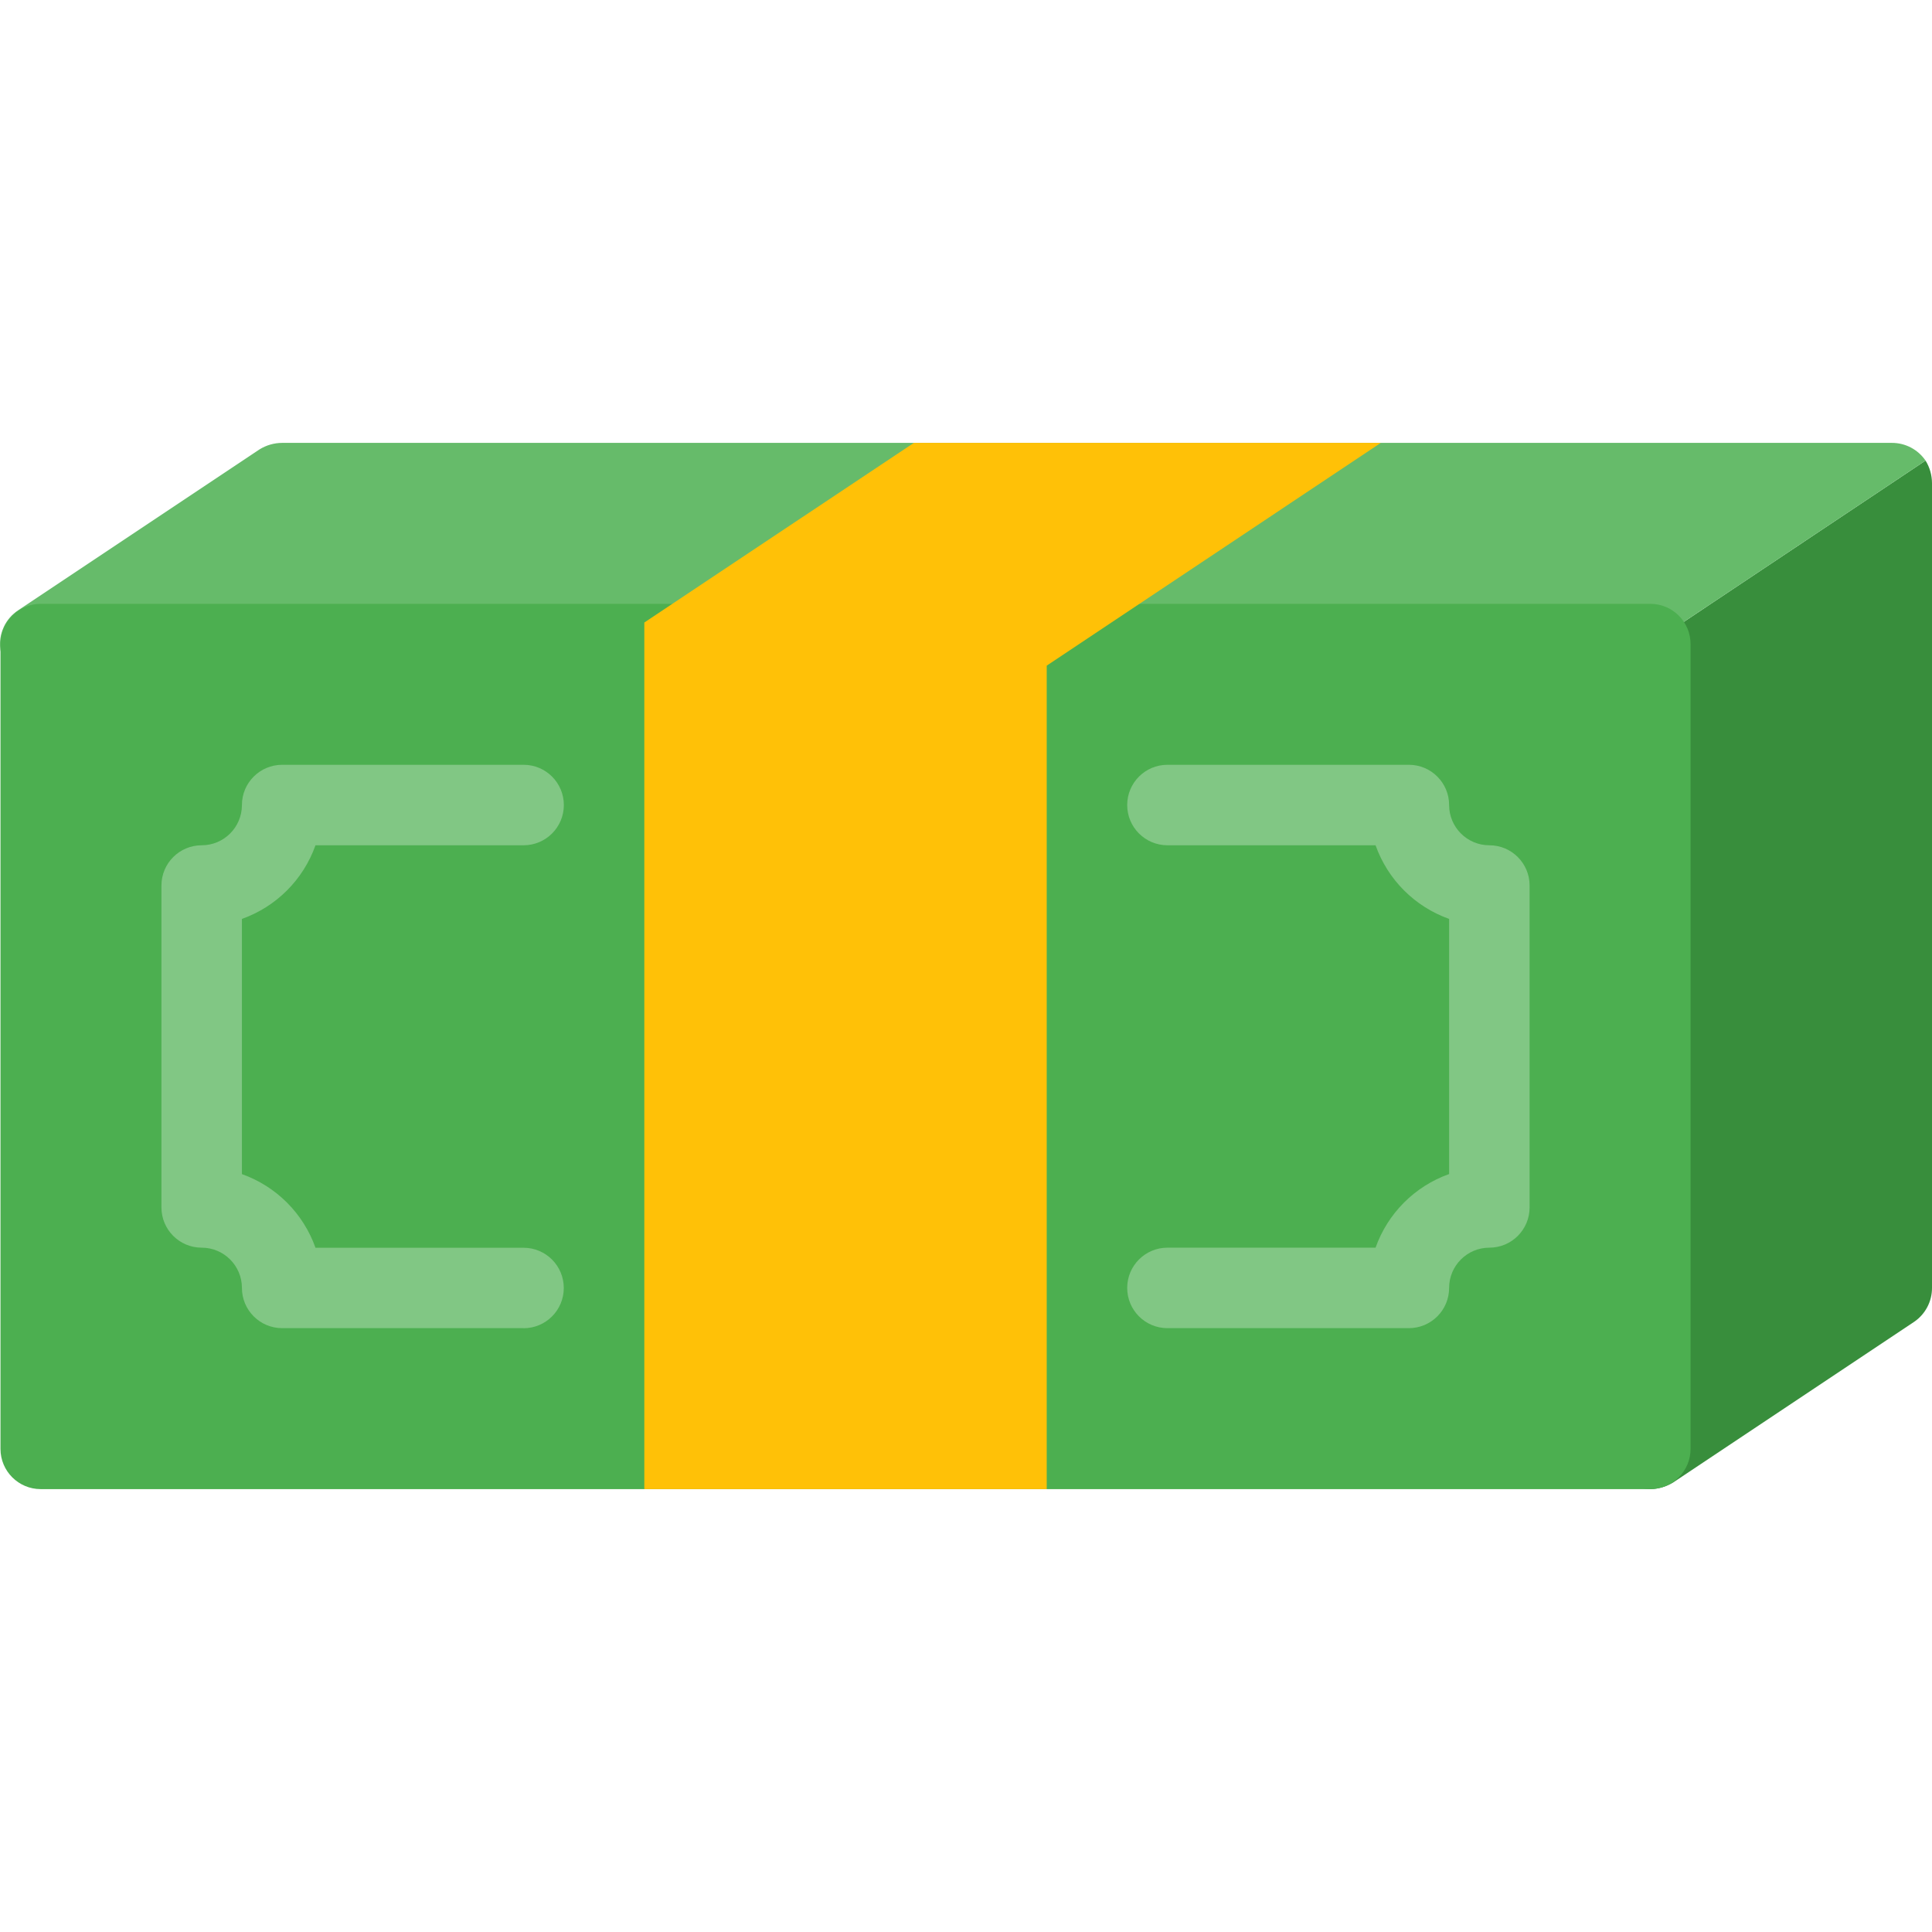
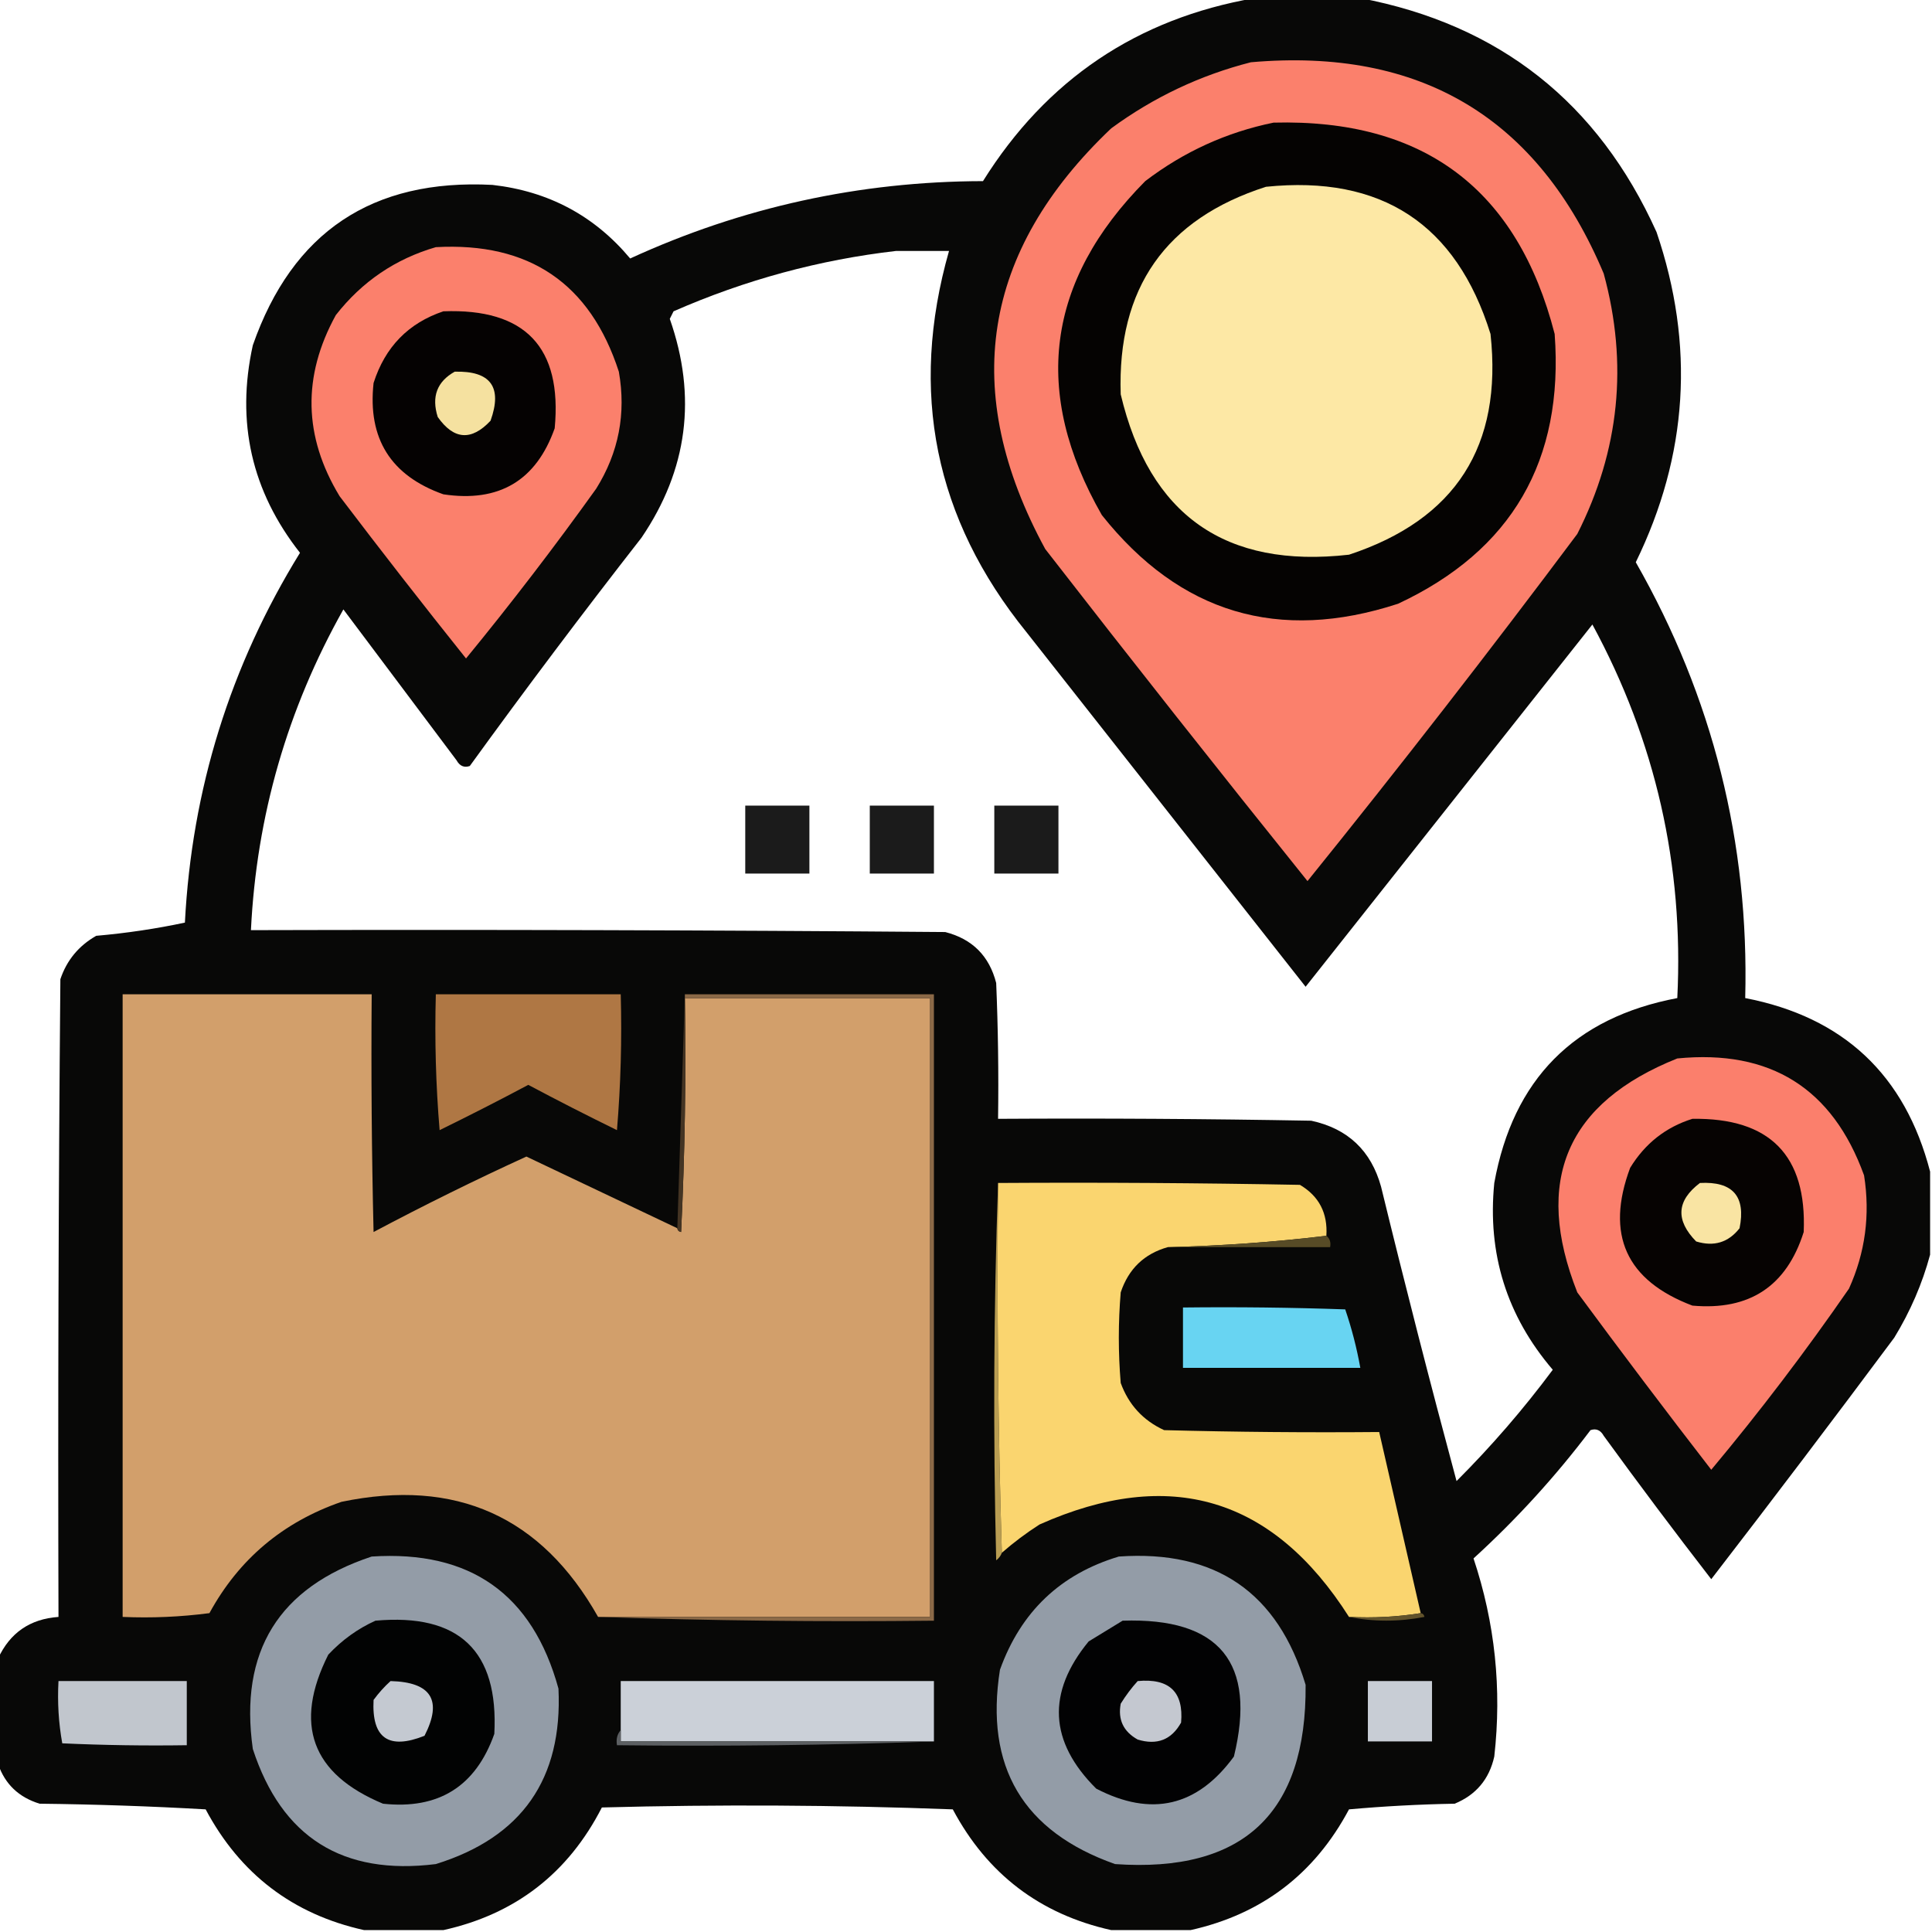
- <svg xmlns="http://www.w3.org/2000/svg" version="1.1" id="Capa_1" x="0px" y="0px" viewBox="0 0 512.128 512.128" style="enable-background:new 0 0 512.128 512.128;" xml:space="preserve">
-   <path style="fill:#388E3C;" d="M512.128,128.064v213.333c0.011,3.578-1.746,6.931-4.693,8.96l-64,42.667  c-1.808,1.08-3.867,1.668-5.973,1.707c-1.622-0.024-3.22-0.388-4.693-1.067l-188.373-94.08l266.027-177.493  C511.529,123.887,512.119,125.954,512.128,128.064z" />
-   <path style="fill:#66BB6A;" d="M510.421,122.091L244.395,299.584L6.101,180.331c-5.324-2.523-7.594-8.883-5.071-14.207  c0.84-1.772,2.152-3.278,3.791-4.353l64-42.667c1.796-1.107,3.863-1.698,5.973-1.707h426.667  C505.042,117.379,508.398,119.137,510.421,122.091z" />
-   <path style="fill:#4CAF50;" d="M10.795,160.064h426.667c5.891,0,10.667,4.776,10.667,10.667v213.333  c0,5.891-4.776,10.667-10.667,10.667H10.795c-5.891,0-10.667-4.776-10.667-10.667V170.731  C0.128,164.84,4.904,160.064,10.795,160.064z" />
+ <svg xmlns="http://www.w3.org/2000/svg" version="1.1" width="512px" height="512px" style="shape-rendering:geometricPrecision; text-rendering:geometricPrecision; image-rendering:optimizeQuality; fill-rule:evenodd; clip-rule:evenodd">
  <g>
-     <path style="fill:#81C784;" d="M373.461,352.064h-64c-5.891,0-10.667-4.776-10.667-10.667c0-5.891,4.776-10.667,10.667-10.667   h55.168c3.23-9.11,10.392-16.28,19.499-19.52v-67.627c-9.106-3.24-16.269-10.41-19.499-19.52h-55.168   c-5.891,0-10.667-4.776-10.667-10.667c0-5.891,4.776-10.667,10.667-10.667h64c5.891,0,10.667,4.776,10.667,10.667   c0,5.891,4.776,10.667,10.667,10.667c5.891,0,10.667,4.776,10.667,10.667v85.333c0,5.891-4.776,10.667-10.667,10.667   c-5.891,0-10.667,4.776-10.667,10.667C384.128,347.289,379.352,352.064,373.461,352.064z" />
-     <path style="fill:#81C784;" d="M138.795,352.064h-64c-5.891,0-10.667-4.776-10.667-10.667c0-5.891-4.776-10.667-10.667-10.667   s-10.667-4.776-10.667-10.667v-85.333c0-5.891,4.776-10.667,10.667-10.667s10.667-4.776,10.667-10.667   c0-5.891,4.776-10.667,10.667-10.667h64c5.891,0,10.667,4.776,10.667,10.667c0,5.891-4.776,10.667-10.667,10.667H83.627   c-3.23,9.11-10.392,16.28-19.499,19.52v67.648c9.106,3.24,16.269,10.41,19.499,19.52h55.168c5.891,0.008,10.66,4.79,10.652,10.681   c-0.008,5.88-4.772,10.644-10.652,10.652V352.064z" />
+     <path style="opacity:0.97" fill="#010100" d="M 332.5,-0.5 C 341.833,-0.5 351.167,-0.5 360.5,-0.5C 397.36,6.517 423.527,27.183 439,61.5C 449.186,91.456 447.353,120.622 433.5,149C 453.899,184.761 463.565,223.261 462.5,264.5C 488.524,269.524 504.857,284.857 511.5,310.5C 511.5,317.833 511.5,325.167 511.5,332.5C 509.426,340.196 506.259,347.53 502,354.5C 485.994,375.999 469.827,397.332 453.5,418.5C 443.808,405.975 434.308,393.308 425,380.5C 424.163,378.993 422.996,378.493 421.5,379C 412.251,391.252 401.918,402.586 390.5,413C 396.192,430.069 398.026,447.569 396,465.5C 394.664,471.501 391.164,475.668 385.5,478C 376.149,478.168 366.816,478.668 357.5,479.5C 348.378,496.628 334.378,507.295 315.5,511.5C 308.5,511.5 301.5,511.5 294.5,511.5C 275.622,507.295 261.622,496.628 252.5,479.5C 221.505,478.333 190.505,478.167 159.5,479C 150.569,496.436 136.569,507.27 117.5,511.5C 110.5,511.5 103.5,511.5 96.5,511.5C 77.645,507.324 63.645,496.658 54.5,479.5C 39.845,478.667 25.178,478.167 10.5,478C 4.984,476.316 1.318,472.816 -0.5,467.5C -0.5,458.167 -0.5,448.833 -0.5,439.5C 2.639,432.701 7.973,429.035 15.5,428.5C 15.333,372.166 15.5,315.832 16,259.5C 17.689,254.475 20.856,250.641 25.5,248C 33.549,247.292 41.382,246.125 49,244.5C 50.831,209.178 60.997,176.511 79.5,146.5C 66.674,130.192 62.507,111.858 67,91.5C 77.482,61.501 98.648,47.334 130.5,49C 145.372,50.683 157.539,57.183 167,68.5C 196.623,54.908 227.79,48.074 260.5,48C 277.325,21.094 301.325,4.927 332.5,-0.5 Z M 237.5,66.5 C 242.167,66.5 246.833,66.5 251.5,66.5C 240.865,103.824 247.698,137.491 272,167.5C 296.667,198.833 321.333,230.167 346,261.5C 371.333,229.5 396.667,197.5 422,165.5C 438.744,196.383 446.244,229.383 444.5,264.5C 417.148,269.685 400.982,286.019 396,313.5C 394.134,332.235 399.301,348.735 411.5,363C 403.747,373.424 395.247,383.257 386,392.5C 379.024,366.597 372.357,340.597 366,314.5C 363.355,304.93 357.188,299.097 347.5,297C 319.835,296.5 292.169,296.333 264.5,296.5C 264.667,284.495 264.5,272.495 264,260.5C 262.167,253.333 257.667,248.833 250.5,247C 189.168,246.5 127.834,246.333 66.5,246.5C 67.981,216.245 76.147,187.911 91,161.5C 101,174.833 111,188.167 121,201.5C 121.837,203.007 123.004,203.507 124.5,203C 139.302,182.565 154.469,162.398 170,142.5C 182.245,124.482 184.745,105.149 177.5,84.5C 177.833,83.833 178.167,83.167 178.5,82.5C 197.486,74.173 217.153,68.839 237.5,66.5 Z" />
  </g>
-   <polygon style="fill:#FFC107;" points="242.24,117.397 170.795,165.013 170.795,394.731 277.461,394.731 277.461,176.448   366.016,117.397 " />
  <g>
- </g>
+     <path style="opacity:1" fill="#fb806c" d="M 331.5,16.5 C 376.48,12.557 407.647,31.224 425,72.5C 431.523,96.414 429.189,119.414 418,141.5C 394.74,172.596 370.907,203.262 346.5,233.5C 323.103,204.388 299.937,175.054 277,145.5C 254.317,103.768 260.15,66.602 294.5,34C 305.751,25.756 318.084,19.923 331.5,16.5 Z" />
+   </g>
  <g>
- </g>
+     <path style="opacity:1" fill="#050302" d="M 337.5,32.5 C 377.302,31.465 402.135,50.132 412,88.5C 414.481,122.063 400.648,145.897 370.5,160C 338.838,170.334 312.672,162.5 292,136.5C 273.4,104.008 277.233,74.508 303.5,48C 313.719,40.213 325.052,35.046 337.5,32.5 Z" />
+   </g>
  <g>
- </g>
+     <path style="opacity:1" fill="#fde8a5" d="M 335.5,49.5 C 366.093,46.365 385.926,59.365 395,88.5C 398.25,118.18 385.75,137.68 357.5,147C 324.765,150.717 304.599,136.55 297,104.5C 296.053,76.36 308.886,58.027 335.5,49.5 Z" />
+   </g>
  <g>
- </g>
+     <path style="opacity:1" fill="#fb806c" d="M 115.5,65.5 C 140.262,64.124 156.428,75.124 164,98.5C 165.961,109.613 163.961,119.947 158,129.5C 146.973,144.899 135.473,159.899 123.5,174.5C 112.173,160.334 101.006,146.001 90,131.5C 80.418,115.697 80.085,99.697 89,83.5C 95.948,74.618 104.781,68.618 115.5,65.5 Z" />
+   </g>
  <g>
- </g>
+     <path style="opacity:1" fill="#050202" d="M 117.5,82.5 C 139.188,81.686 149.022,92.019 147,113.5C 142.08,127.384 132.247,133.217 117.5,131C 103.562,126.058 97.395,116.225 99,101.5C 102.052,91.95 108.219,85.616 117.5,82.5 Z" />
+   </g>
  <g>
- </g>
+     <path style="opacity:1" fill="#f5e1a0" d="M 120.5,98.5 C 130.033,98.241 133.199,102.574 130,111.5C 124.932,116.901 120.265,116.567 116,110.5C 114.309,105.131 115.809,101.131 120.5,98.5 Z" />
+   </g>
  <g>
- </g>
+     <path style="opacity:0.892" fill="#000000" d="M 197.5,213.5 C 203.167,213.5 208.833,213.5 214.5,213.5C 214.5,219.5 214.5,225.5 214.5,231.5C 208.833,231.5 203.167,231.5 197.5,231.5C 197.5,225.5 197.5,219.5 197.5,213.5 Z" />
+   </g>
  <g>
- </g>
+     <path style="opacity:0.892" fill="#000000" d="M 230.5,213.5 C 236.167,213.5 241.833,213.5 247.5,213.5C 247.5,219.5 247.5,225.5 247.5,231.5C 241.833,231.5 236.167,231.5 230.5,231.5C 230.5,225.5 230.5,219.5 230.5,213.5 Z" />
+   </g>
  <g>
- </g>
+     <path style="opacity:0.892" fill="#000000" d="M 263.5,213.5 C 269.167,213.5 274.833,213.5 280.5,213.5C 280.5,219.5 280.5,225.5 280.5,231.5C 274.833,231.5 269.167,231.5 263.5,231.5C 263.5,225.5 263.5,219.5 263.5,213.5 Z" />
+   </g>
  <g>
- </g>
+     <path style="opacity:1" fill="#d29f6b" d="M 179.5,325.5 C 179.56,326.043 179.893,326.376 180.5,326.5C 181.5,305.844 181.833,285.177 181.5,264.5C 203.167,264.5 224.833,264.5 246.5,264.5C 246.5,319.167 246.5,373.833 246.5,428.5C 217.167,428.5 187.833,428.5 158.5,428.5C 143.473,401.861 120.807,391.694 90.5,398C 74.966,403.377 63.299,413.21 55.5,427.5C 47.862,428.497 40.196,428.831 32.5,428.5C 32.5,373.5 32.5,318.5 32.5,263.5C 54.5,263.5 76.5,263.5 98.5,263.5C 98.333,284.503 98.5,305.503 99,326.5C 112.305,319.431 125.805,312.764 139.5,306.5C 152.85,312.842 166.183,319.175 179.5,325.5 Z" />
+   </g>
  <g>
- </g>
+     <path style="opacity:1" fill="#af7744" d="M 115.5,263.5 C 131.833,263.5 148.167,263.5 164.5,263.5C 164.832,275.518 164.499,287.518 163.5,299.5C 155.573,295.62 147.74,291.62 140,287.5C 132.26,291.62 124.427,295.62 116.5,299.5C 115.501,287.518 115.168,275.518 115.5,263.5 Z" />
+   </g>
  <g>
- </g>
+     <path style="opacity:1" fill="#443423" d="M 181.5,263.5 C 181.5,263.833 181.5,264.167 181.5,264.5C 181.833,285.177 181.5,305.844 180.5,326.5C 179.893,326.376 179.56,326.043 179.5,325.5C 180.167,304.833 180.833,284.167 181.5,263.5 Z" />
+   </g>
  <g>
- </g>
+     <path style="opacity:1" fill="#8b6947" d="M 181.5,264.5 C 181.5,264.167 181.5,263.833 181.5,263.5C 203.5,263.5 225.5,263.5 247.5,263.5C 247.5,318.833 247.5,374.167 247.5,429.5C 217.662,429.831 187.995,429.498 158.5,428.5C 187.833,428.5 217.167,428.5 246.5,428.5C 246.5,373.833 246.5,319.167 246.5,264.5C 224.833,264.5 203.167,264.5 181.5,264.5 Z" />
+   </g>
  <g>
- </g>
+     <path style="opacity:1" fill="#fb7f6c" d="M 444.5,280.5 C 469.159,278.068 485.659,288.401 494,311.5C 495.649,321.962 494.315,331.962 490,341.5C 478.55,358.078 466.383,374.078 453.5,389.5C 441.506,373.999 429.672,358.332 418,342.5C 406.302,312.908 415.135,292.241 444.5,280.5 Z" />
+   </g>
  <g>
- </g>
+     <path style="opacity:1" fill="#060302" d="M 448.5,296.5 C 469.027,296.192 478.86,306.192 478,326.5C 473.466,340.859 463.633,347.359 448.5,346C 430.923,339.344 425.423,327.177 432,309.5C 435.939,303.048 441.439,298.714 448.5,296.5 Z" />
+   </g>
+   <g>
+     <path style="opacity:1" fill="#b99d52" d="M 264.5,313.5 C 264.168,346.338 264.502,379.004 265.5,411.5C 265.217,412.289 264.717,412.956 264,413.5C 263.169,379.997 263.336,346.664 264.5,313.5 Z" />
+   </g>
+   <g>
+     <path style="opacity:1" fill="#fad56f" d="M 264.5,313.5 C 291.169,313.333 317.835,313.5 344.5,314C 349.558,317.003 351.891,321.503 351.5,327.5C 337.696,329.161 323.696,330.161 309.5,330.5C 303.246,332.253 299.079,336.253 297,342.5C 296.333,350.5 296.333,358.5 297,366.5C 299.106,372.272 302.939,376.438 308.5,379C 327.497,379.5 346.497,379.667 365.5,379.5C 369.167,395.5 372.833,411.5 376.5,427.5C 370.355,428.49 364.022,428.823 357.5,428.5C 337.346,396.79 310.012,388.623 275.5,404C 271.958,406.266 268.625,408.766 265.5,411.5C 264.502,379.004 264.168,346.338 264.5,313.5 Z" />
+   </g>
+   <g>
+     <path style="opacity:1" fill="#f9e4a3" d="M 450.5,313.5 C 459.207,313.037 462.707,317.037 461,325.5C 458.045,329.277 454.212,330.443 449.5,329C 443.974,323.357 444.308,318.19 450.5,313.5 Z" />
+   </g>
+   <g>
+     <path style="opacity:1" fill="#574b26" d="M 351.5,327.5 C 352.404,328.209 352.737,329.209 352.5,330.5C 338.167,330.5 323.833,330.5 309.5,330.5C 323.696,330.161 337.696,329.161 351.5,327.5 Z" />
+   </g>
+   <g>
+     <path style="opacity:1" fill="#68d4f2" d="M 313.5,346.5 C 327.837,346.333 342.171,346.5 356.5,347C 358.221,352.05 359.554,357.217 360.5,362.5C 344.833,362.5 329.167,362.5 313.5,362.5C 313.5,357.167 313.5,351.833 313.5,346.5 Z" />
+   </g>
+   <g>
+     <path style="opacity:1" fill="#939ca7" d="M 98.5,412.5 C 124.622,410.794 141.122,422.46 148,447.5C 149.128,471.424 138.295,486.924 115.5,494C 90.803,497.082 74.636,486.915 67,463.5C 63.354,437.666 73.854,420.666 98.5,412.5 Z" />
+   </g>
+   <g>
+     <path style="opacity:1" fill="#939ca7" d="M 296.5,412.5 C 322.175,410.699 338.675,422.033 346,446.5C 346.293,480.54 329.46,496.373 295.5,494C 271.097,485.372 260.931,468.205 265,442.5C 270.52,427.144 281.02,417.144 296.5,412.5 Z" />
+   </g>
+   <g>
+     <path style="opacity:1" fill="#61522b" d="M 376.5,427.5 C 377.043,427.56 377.376,427.893 377.5,428.5C 370.678,429.818 364.011,429.818 357.5,428.5C 364.022,428.823 370.355,428.49 376.5,427.5 Z" />
+   </g>
+   <g>
+     <path style="opacity:1" fill="#020303" d="M 99.5,429.5 C 121.662,427.499 132.162,437.499 131,459.5C 126.074,473.416 116.241,479.582 101.5,478C 82.563,470.113 77.73,456.947 87,438.5C 90.651,434.609 94.818,431.609 99.5,429.5 Z" />
+   </g>
+   <g>
+     <path style="opacity:1" fill="#020203" d="M 297.5,429.5 C 323.221,428.642 333.055,440.642 327,465.5C 317.296,478.775 305.129,481.608 290.5,474C 278.022,461.569 277.356,448.569 288.5,435C 291.564,433.141 294.564,431.308 297.5,429.5 Z" />
+   </g>
+   <g>
+     <path style="opacity:1" fill="#c1c6cd" d="M 15.5,445.5 C 26.833,445.5 38.167,445.5 49.5,445.5C 49.5,451.167 49.5,456.833 49.5,462.5C 38.495,462.667 27.495,462.5 16.5,462C 15.527,456.593 15.193,451.093 15.5,445.5 Z" />
+   </g>
+   <g>
+     <path style="opacity:1" fill="#c4c9d1" d="M 103.5,445.5 C 114.313,445.777 117.313,450.61 112.5,460C 102.972,463.794 98.472,460.627 99,450.5C 100.366,448.638 101.866,446.972 103.5,445.5 Z" />
+   </g>
+   <g>
+     <path style="opacity:1" fill="#cbd0d8" d="M 247.5,461.5 C 219.833,461.5 192.167,461.5 164.5,461.5C 164.5,460.5 164.5,459.5 164.5,458.5C 164.5,454.167 164.5,449.833 164.5,445.5C 192.167,445.5 219.833,445.5 247.5,445.5C 247.5,450.833 247.5,456.167 247.5,461.5 Z" />
+   </g>
+   <g>
+     <path style="opacity:1" fill="#c4c8d0" d="M 301.5,445.5 C 309.879,444.715 313.712,448.381 313,456.5C 310.459,461.069 306.625,462.569 301.5,461C 297.713,458.889 296.213,455.722 297,451.5C 298.332,449.34 299.832,447.34 301.5,445.5 Z" />
+   </g>
+   <g>
+     <path style="opacity:1" fill="#c8cdd5" d="M 362.5,445.5 C 368.167,445.5 373.833,445.5 379.5,445.5C 379.5,450.833 379.5,456.167 379.5,461.5C 373.833,461.5 368.167,461.5 362.5,461.5C 362.5,456.167 362.5,450.833 362.5,445.5 Z" />
+   </g>
+   <g>
+     <path style="opacity:1" fill="#5d6063" d="M 164.5,458.5 C 164.5,459.5 164.5,460.5 164.5,461.5C 192.167,461.5 219.833,461.5 247.5,461.5C 219.672,462.498 191.672,462.831 163.5,462.5C 163.232,460.901 163.566,459.568 164.5,458.5 Z" />
+   </g>
</svg>
